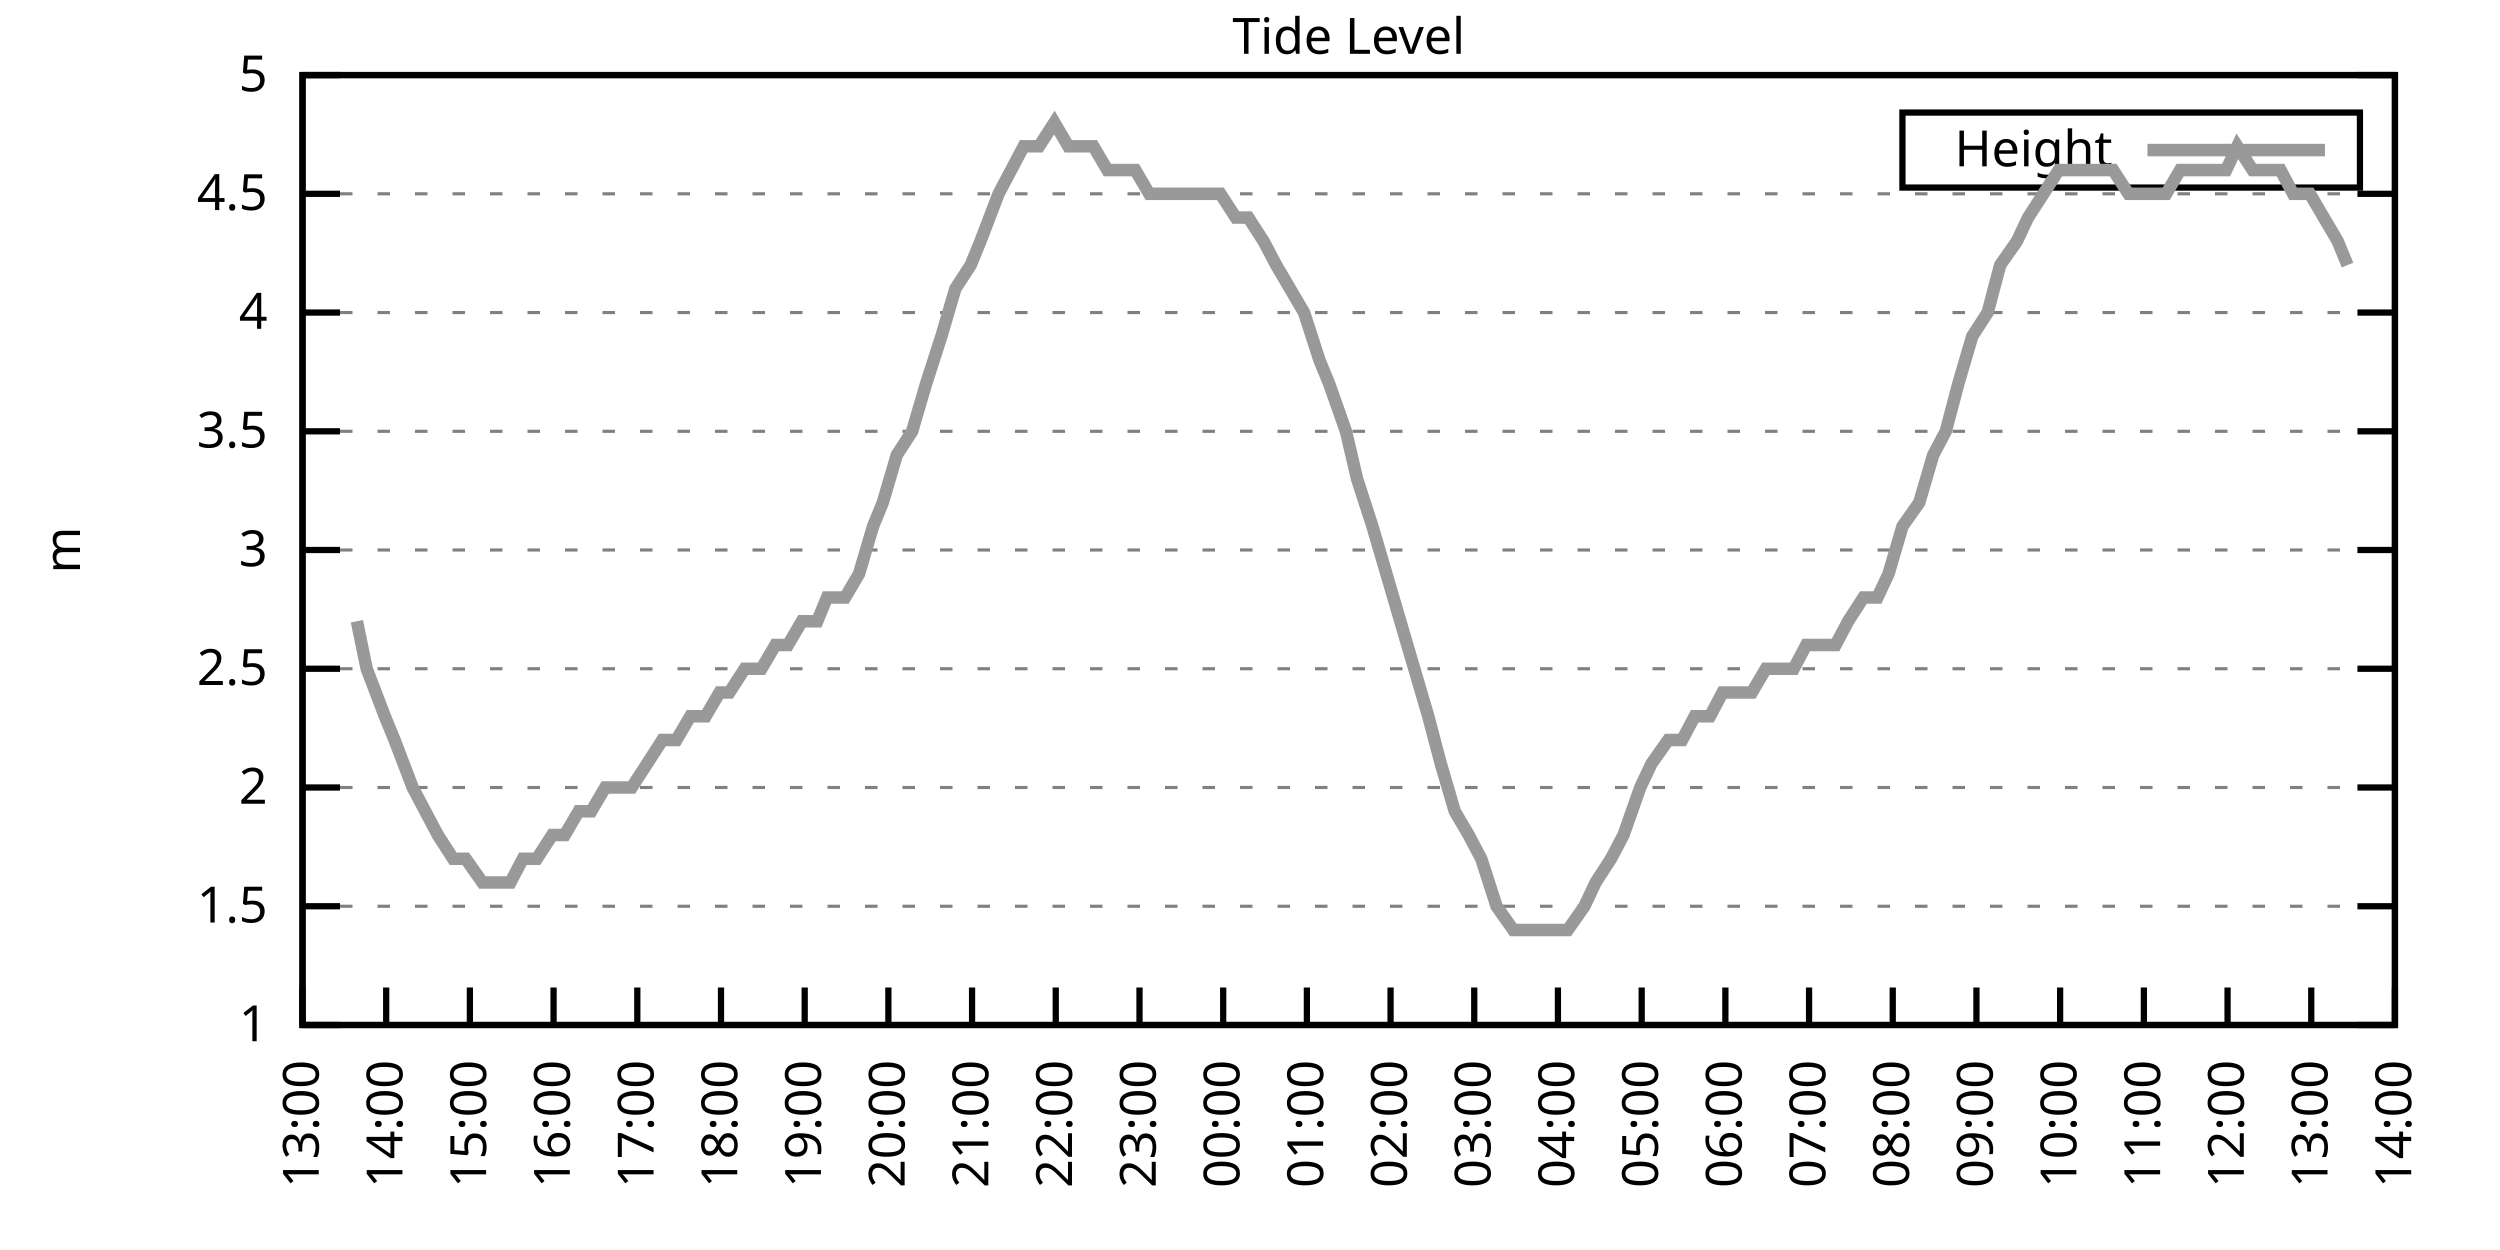
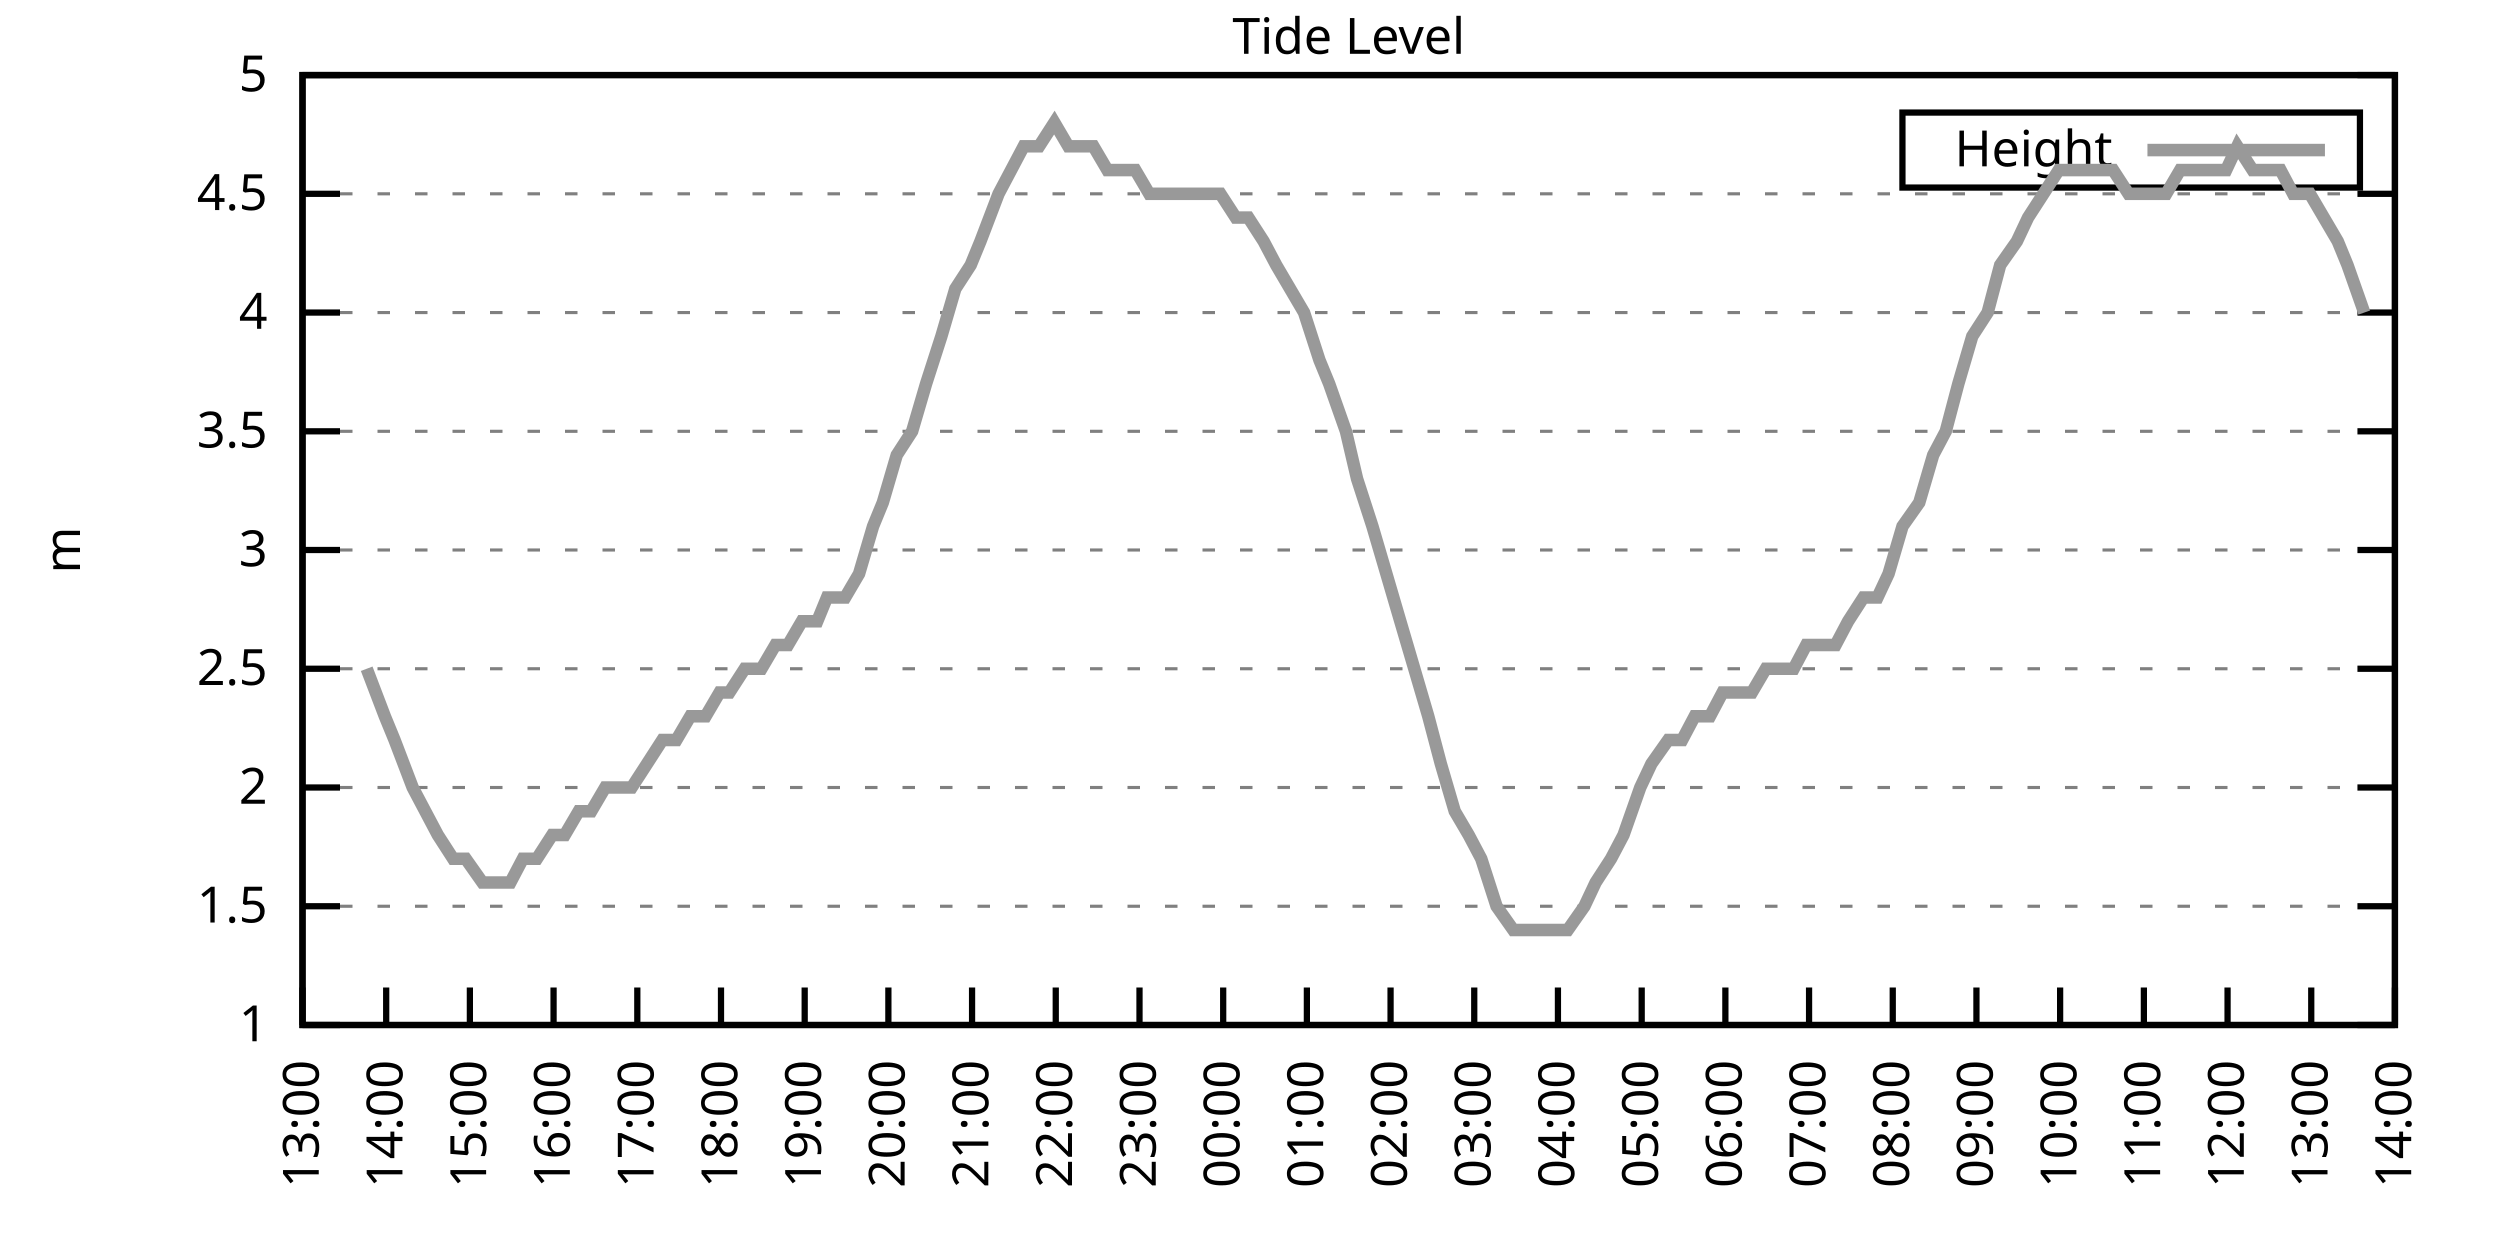
<svg xmlns="http://www.w3.org/2000/svg" xmlns:xlink="http://www.w3.org/1999/xlink" width="400" height="200" viewBox="0 0 400 200">
  <g id="gnuplot_canvas">
    <rect x="0" y="0" width="400" height="200" fill="none" />
    <defs>
      <circle id="gpDot" r="0.5" stroke-width="0.5" stroke="currentColor" />
      <path id="gpPt0" stroke-width="0.333" stroke="currentColor" d="M-1,0 h2 M0,-1 v2" />
      <path id="gpPt1" stroke-width="0.333" stroke="currentColor" d="M-1,-1 L1,1 M1,-1 L-1,1" />
      <path id="gpPt2" stroke-width="0.333" stroke="currentColor" d="M-1,0 L1,0 M0,-1 L0,1 M-1,-1 L1,1 M-1,1 L1,-1" />
      <rect id="gpPt3" stroke-width="0.333" stroke="currentColor" x="-1" y="-1" width="2" height="2" />
      <rect id="gpPt4" stroke-width="0.333" stroke="currentColor" fill="currentColor" x="-1" y="-1" width="2" height="2" />
      <circle id="gpPt5" stroke-width="0.333" stroke="currentColor" cx="0" cy="0" r="1" />
      <use xlink:href="#gpPt5" id="gpPt6" fill="currentColor" stroke="none" />
      <path id="gpPt7" stroke-width="0.333" stroke="currentColor" d="M0,-1.33 L-1.33,0.67 L1.33,0.67 z" />
      <use xlink:href="#gpPt7" id="gpPt8" fill="currentColor" stroke="none" />
      <use xlink:href="#gpPt7" id="gpPt9" stroke="currentColor" transform="rotate(180)" />
      <use xlink:href="#gpPt9" id="gpPt10" fill="currentColor" stroke="none" />
      <use xlink:href="#gpPt3" id="gpPt11" stroke="currentColor" transform="rotate(45)" />
      <use xlink:href="#gpPt11" id="gpPt12" fill="currentColor" stroke="none" />
      <path id="gpPt13" stroke-width="0.333" stroke="currentColor" d="M0,1.330 L1.265,0.411 L0.782,-1.067 L-0.782,-1.076 L-1.265,0.411 z" />
      <use xlink:href="#gpPt13" id="gpPt14" fill="currentColor" stroke="none" />
      <filter id="textbox" filterUnits="objectBoundingBox" x="0" y="0" height="1" width="1">
        <feFlood flood-color="white" flood-opacity="1" result="bgnd" />
        <feComposite in="SourceGraphic" in2="bgnd" operator="atop" />
      </filter>
      <filter id="greybox" filterUnits="objectBoundingBox" x="0" y="0" height="1" width="1">
        <feFlood flood-color="lightgrey" flood-opacity="1" result="grey" />
        <feComposite in="SourceGraphic" in2="grey" operator="atop" />
      </filter>
    </defs>
    <g fill="none" color="white" stroke="currentColor" stroke-width="1.00" stroke-linecap="butt" stroke-linejoin="miter">
</g>
    <g fill="none" color="black" stroke="currentColor" stroke-width="1.00" stroke-linecap="butt" stroke-linejoin="miter">
      <g stroke="none" shape-rendering="crispEdges">
        <polygon fill="rgb(255, 255, 255)" points="48.40,164.00 383.18,164.00 383.18,12.02 48.40,12.02 " />
      </g>
    </g>
    <g fill="none" color="black" stroke="currentColor" stroke-width="1.00" stroke-linecap="butt" stroke-linejoin="miter">
</g>
    <g fill="none" color="black" stroke="black" stroke-width="0.50" stroke-linecap="butt" stroke-linejoin="miter">
</g>
    <g fill="none" color="gray" stroke="currentColor" stroke-width="0.50" stroke-linecap="butt" stroke-linejoin="miter">
      <path stroke="gray" stroke-dasharray="2,4" class="gridline" d="M48.40,164.00 L383.19,164.00  " />
    </g>
    <g fill="none" color="gray" stroke="gray" stroke-width="1.00" stroke-linecap="butt" stroke-linejoin="miter">
</g>
    <g fill="none" color="black" stroke="currentColor" stroke-width="1.00" stroke-linecap="butt" stroke-linejoin="miter">
      <path stroke="black" d="M48.40,164.00 L54.40,164.00 M383.19,164.00 L377.19,164.00  " />
      <g transform="translate(42.80,166.60)" stroke="none" fill="black" font-family="Sans" font-size="8.00" text-anchor="end">
        <text>
          <tspan font-family="Sans"> 1</tspan>
        </text>
      </g>
    </g>
    <g fill="none" color="black" stroke="currentColor" stroke-width="1.00" stroke-linecap="butt" stroke-linejoin="miter">
</g>
    <g fill="none" color="black" stroke="black" stroke-width="0.50" stroke-linecap="butt" stroke-linejoin="miter">
</g>
    <g fill="none" color="gray" stroke="currentColor" stroke-width="0.50" stroke-linecap="butt" stroke-linejoin="miter">
      <path stroke="gray" stroke-dasharray="2,4" class="gridline" d="M48.40,145.00 L383.19,145.00  " />
    </g>
    <g fill="none" color="gray" stroke="gray" stroke-width="1.00" stroke-linecap="butt" stroke-linejoin="miter">
</g>
    <g fill="none" color="black" stroke="currentColor" stroke-width="1.00" stroke-linecap="butt" stroke-linejoin="miter">
      <path stroke="black" d="M48.40,145.00 L54.40,145.00 M383.19,145.00 L377.19,145.00  " />
      <g transform="translate(42.80,147.60)" stroke="none" fill="black" font-family="Sans" font-size="8.00" text-anchor="end">
        <text>
          <tspan font-family="Sans"> 1.5</tspan>
        </text>
      </g>
    </g>
    <g fill="none" color="black" stroke="currentColor" stroke-width="1.00" stroke-linecap="butt" stroke-linejoin="miter">
</g>
    <g fill="none" color="black" stroke="black" stroke-width="0.50" stroke-linecap="butt" stroke-linejoin="miter">
</g>
    <g fill="none" color="gray" stroke="currentColor" stroke-width="0.50" stroke-linecap="butt" stroke-linejoin="miter">
      <path stroke="gray" stroke-dasharray="2,4" class="gridline" d="M48.40,126.00 L383.19,126.00  " />
    </g>
    <g fill="none" color="gray" stroke="gray" stroke-width="1.00" stroke-linecap="butt" stroke-linejoin="miter">
</g>
    <g fill="none" color="black" stroke="currentColor" stroke-width="1.00" stroke-linecap="butt" stroke-linejoin="miter">
      <path stroke="black" d="M48.40,126.00 L54.40,126.00 M383.19,126.00 L377.19,126.00  " />
      <g transform="translate(42.80,128.60)" stroke="none" fill="black" font-family="Sans" font-size="8.00" text-anchor="end">
        <text>
          <tspan font-family="Sans"> 2</tspan>
        </text>
      </g>
    </g>
    <g fill="none" color="black" stroke="currentColor" stroke-width="1.00" stroke-linecap="butt" stroke-linejoin="miter">
</g>
    <g fill="none" color="black" stroke="black" stroke-width="0.50" stroke-linecap="butt" stroke-linejoin="miter">
</g>
    <g fill="none" color="gray" stroke="currentColor" stroke-width="0.50" stroke-linecap="butt" stroke-linejoin="miter">
      <path stroke="gray" stroke-dasharray="2,4" class="gridline" d="M48.40,107.00 L383.19,107.00  " />
    </g>
    <g fill="none" color="gray" stroke="gray" stroke-width="1.00" stroke-linecap="butt" stroke-linejoin="miter">
</g>
    <g fill="none" color="black" stroke="currentColor" stroke-width="1.00" stroke-linecap="butt" stroke-linejoin="miter">
      <path stroke="black" d="M48.40,107.00 L54.40,107.00 M383.19,107.00 L377.19,107.00  " />
      <g transform="translate(42.80,109.60)" stroke="none" fill="black" font-family="Sans" font-size="8.00" text-anchor="end">
        <text>
          <tspan font-family="Sans"> 2.5</tspan>
        </text>
      </g>
    </g>
    <g fill="none" color="black" stroke="currentColor" stroke-width="1.00" stroke-linecap="butt" stroke-linejoin="miter">
</g>
    <g fill="none" color="black" stroke="black" stroke-width="0.50" stroke-linecap="butt" stroke-linejoin="miter">
</g>
    <g fill="none" color="gray" stroke="currentColor" stroke-width="0.50" stroke-linecap="butt" stroke-linejoin="miter">
      <path stroke="gray" stroke-dasharray="2,4" class="gridline" d="M48.40,88.00 L383.19,88.00  " />
    </g>
    <g fill="none" color="gray" stroke="gray" stroke-width="1.00" stroke-linecap="butt" stroke-linejoin="miter">
</g>
    <g fill="none" color="black" stroke="currentColor" stroke-width="1.00" stroke-linecap="butt" stroke-linejoin="miter">
      <path stroke="black" d="M48.40,88.00 L54.40,88.00 M383.19,88.00 L377.19,88.00  " />
      <g transform="translate(42.80,90.60)" stroke="none" fill="black" font-family="Sans" font-size="8.00" text-anchor="end">
        <text>
          <tspan font-family="Sans"> 3</tspan>
        </text>
      </g>
    </g>
    <g fill="none" color="black" stroke="currentColor" stroke-width="1.00" stroke-linecap="butt" stroke-linejoin="miter">
</g>
    <g fill="none" color="black" stroke="black" stroke-width="0.50" stroke-linecap="butt" stroke-linejoin="miter">
</g>
    <g fill="none" color="gray" stroke="currentColor" stroke-width="0.50" stroke-linecap="butt" stroke-linejoin="miter">
      <path stroke="gray" stroke-dasharray="2,4" class="gridline" d="M48.40,69.01 L383.19,69.01  " />
    </g>
    <g fill="none" color="gray" stroke="gray" stroke-width="1.00" stroke-linecap="butt" stroke-linejoin="miter">
</g>
    <g fill="none" color="black" stroke="currentColor" stroke-width="1.00" stroke-linecap="butt" stroke-linejoin="miter">
      <path stroke="black" d="M48.40,69.01 L54.40,69.01 M383.19,69.01 L377.19,69.01  " />
      <g transform="translate(42.80,71.61)" stroke="none" fill="black" font-family="Sans" font-size="8.00" text-anchor="end">
        <text>
          <tspan font-family="Sans"> 3.5</tspan>
        </text>
      </g>
    </g>
    <g fill="none" color="black" stroke="currentColor" stroke-width="1.00" stroke-linecap="butt" stroke-linejoin="miter">
</g>
    <g fill="none" color="black" stroke="black" stroke-width="0.50" stroke-linecap="butt" stroke-linejoin="miter">
</g>
    <g fill="none" color="gray" stroke="currentColor" stroke-width="0.50" stroke-linecap="butt" stroke-linejoin="miter">
      <path stroke="gray" stroke-dasharray="2,4" class="gridline" d="M48.40,50.01 L383.19,50.01  " />
    </g>
    <g fill="none" color="gray" stroke="gray" stroke-width="1.00" stroke-linecap="butt" stroke-linejoin="miter">
</g>
    <g fill="none" color="black" stroke="currentColor" stroke-width="1.00" stroke-linecap="butt" stroke-linejoin="miter">
      <path stroke="black" d="M48.40,50.01 L54.40,50.01 M383.19,50.01 L377.19,50.01  " />
      <g transform="translate(42.80,52.61)" stroke="none" fill="black" font-family="Sans" font-size="8.00" text-anchor="end">
        <text>
          <tspan font-family="Sans"> 4</tspan>
        </text>
      </g>
    </g>
    <g fill="none" color="black" stroke="currentColor" stroke-width="1.00" stroke-linecap="butt" stroke-linejoin="miter">
</g>
    <g fill="none" color="black" stroke="black" stroke-width="0.50" stroke-linecap="butt" stroke-linejoin="miter">
</g>
    <g fill="none" color="gray" stroke="currentColor" stroke-width="0.50" stroke-linecap="butt" stroke-linejoin="miter">
      <path stroke="gray" stroke-dasharray="2,4" class="gridline" d="M48.40,31.01 L383.19,31.01  " />
    </g>
    <g fill="none" color="gray" stroke="gray" stroke-width="1.00" stroke-linecap="butt" stroke-linejoin="miter">
</g>
    <g fill="none" color="black" stroke="currentColor" stroke-width="1.00" stroke-linecap="butt" stroke-linejoin="miter">
      <path stroke="black" d="M48.40,31.01 L54.40,31.01 M383.19,31.01 L377.19,31.01  " />
      <g transform="translate(42.80,33.61)" stroke="none" fill="black" font-family="Sans" font-size="8.00" text-anchor="end">
        <text>
          <tspan font-family="Sans"> 4.5</tspan>
        </text>
      </g>
    </g>
    <g fill="none" color="black" stroke="currentColor" stroke-width="1.00" stroke-linecap="butt" stroke-linejoin="miter">
</g>
    <g fill="none" color="black" stroke="black" stroke-width="0.50" stroke-linecap="butt" stroke-linejoin="miter">
</g>
    <g fill="none" color="gray" stroke="currentColor" stroke-width="0.50" stroke-linecap="butt" stroke-linejoin="miter">
      <path stroke="gray" stroke-dasharray="2,4" class="gridline" d="M48.40,12.01 L383.19,12.01  " />
    </g>
    <g fill="none" color="gray" stroke="gray" stroke-width="1.00" stroke-linecap="butt" stroke-linejoin="miter">
</g>
    <g fill="none" color="black" stroke="currentColor" stroke-width="1.00" stroke-linecap="butt" stroke-linejoin="miter">
      <path stroke="black" d="M48.40,12.01 L54.40,12.01 M383.19,12.01 L377.19,12.01  " />
      <g transform="translate(42.80,14.61)" stroke="none" fill="black" font-family="Sans" font-size="8.00" text-anchor="end">
        <text>
          <tspan font-family="Sans"> 5</tspan>
        </text>
      </g>
    </g>
    <g fill="none" color="black" stroke="currentColor" stroke-width="1.00" stroke-linecap="butt" stroke-linejoin="miter">
      <path stroke="black" d="M48.40,164.00 L48.40,158.00  " />
      <g transform="translate(51.00,169.60) rotate(270.00)" stroke="none" fill="black" font-family="Sans" font-size="8.00" text-anchor="end">
        <text>
          <tspan font-family="Sans">13:00</tspan>
        </text>
      </g>
    </g>
    <g fill="none" color="black" stroke="currentColor" stroke-width="1.00" stroke-linecap="butt" stroke-linejoin="miter">
      <path stroke="black" d="M61.79,164.00 L61.79,158.00  " />
      <g transform="translate(64.39,169.60) rotate(270.00)" stroke="none" fill="black" font-family="Sans" font-size="8.00" text-anchor="end">
        <text>
          <tspan font-family="Sans">14:00</tspan>
        </text>
      </g>
    </g>
    <g fill="none" color="black" stroke="currentColor" stroke-width="1.00" stroke-linecap="butt" stroke-linejoin="miter">
      <path stroke="black" d="M75.18,164.00 L75.18,158.00  " />
      <g transform="translate(77.78,169.60) rotate(270.00)" stroke="none" fill="black" font-family="Sans" font-size="8.00" text-anchor="end">
        <text>
          <tspan font-family="Sans">15:00</tspan>
        </text>
      </g>
    </g>
    <g fill="none" color="black" stroke="currentColor" stroke-width="1.00" stroke-linecap="butt" stroke-linejoin="miter">
      <path stroke="black" d="M88.57,164.00 L88.57,158.00  " />
      <g transform="translate(91.17,169.60) rotate(270.00)" stroke="none" fill="black" font-family="Sans" font-size="8.00" text-anchor="end">
        <text>
          <tspan font-family="Sans">16:00</tspan>
        </text>
      </g>
    </g>
    <g fill="none" color="black" stroke="currentColor" stroke-width="1.00" stroke-linecap="butt" stroke-linejoin="miter">
      <path stroke="black" d="M101.97,164.00 L101.97,158.00  " />
      <g transform="translate(104.57,169.60) rotate(270.00)" stroke="none" fill="black" font-family="Sans" font-size="8.00" text-anchor="end">
        <text>
          <tspan font-family="Sans">17:00</tspan>
        </text>
      </g>
    </g>
    <g fill="none" color="black" stroke="currentColor" stroke-width="1.00" stroke-linecap="butt" stroke-linejoin="miter">
      <path stroke="black" d="M115.36,164.00 L115.36,158.00  " />
      <g transform="translate(117.96,169.60) rotate(270.00)" stroke="none" fill="black" font-family="Sans" font-size="8.00" text-anchor="end">
        <text>
          <tspan font-family="Sans">18:00</tspan>
        </text>
      </g>
    </g>
    <g fill="none" color="black" stroke="currentColor" stroke-width="1.00" stroke-linecap="butt" stroke-linejoin="miter">
      <path stroke="black" d="M128.75,164.00 L128.75,158.00  " />
      <g transform="translate(131.35,169.60) rotate(270.00)" stroke="none" fill="black" font-family="Sans" font-size="8.00" text-anchor="end">
        <text>
          <tspan font-family="Sans">19:00</tspan>
        </text>
      </g>
    </g>
    <g fill="none" color="black" stroke="currentColor" stroke-width="1.00" stroke-linecap="butt" stroke-linejoin="miter">
      <path stroke="black" d="M142.14,164.00 L142.14,158.00  " />
      <g transform="translate(144.74,169.60) rotate(270.00)" stroke="none" fill="black" font-family="Sans" font-size="8.00" text-anchor="end">
        <text>
          <tspan font-family="Sans">20:00</tspan>
        </text>
      </g>
    </g>
    <g fill="none" color="black" stroke="currentColor" stroke-width="1.00" stroke-linecap="butt" stroke-linejoin="miter">
      <path stroke="black" d="M155.53,164.00 L155.53,158.00  " />
      <g transform="translate(158.13,169.60) rotate(270.00)" stroke="none" fill="black" font-family="Sans" font-size="8.00" text-anchor="end">
        <text>
          <tspan font-family="Sans">21:00</tspan>
        </text>
      </g>
    </g>
    <g fill="none" color="black" stroke="currentColor" stroke-width="1.00" stroke-linecap="butt" stroke-linejoin="miter">
      <path stroke="black" d="M168.92,164.00 L168.92,158.00  " />
      <g transform="translate(171.52,169.60) rotate(270.00)" stroke="none" fill="black" font-family="Sans" font-size="8.00" text-anchor="end">
        <text>
          <tspan font-family="Sans">22:00</tspan>
        </text>
      </g>
    </g>
    <g fill="none" color="black" stroke="currentColor" stroke-width="1.00" stroke-linecap="butt" stroke-linejoin="miter">
      <path stroke="black" d="M182.32,164.00 L182.32,158.00  " />
      <g transform="translate(184.92,169.60) rotate(270.00)" stroke="none" fill="black" font-family="Sans" font-size="8.00" text-anchor="end">
        <text>
          <tspan font-family="Sans">23:00</tspan>
        </text>
      </g>
    </g>
    <g fill="none" color="black" stroke="currentColor" stroke-width="1.00" stroke-linecap="butt" stroke-linejoin="miter">
      <path stroke="black" d="M195.71,164.00 L195.71,158.00  " />
      <g transform="translate(198.31,169.60) rotate(270.00)" stroke="none" fill="black" font-family="Sans" font-size="8.00" text-anchor="end">
        <text>
          <tspan font-family="Sans">00:00</tspan>
        </text>
      </g>
    </g>
    <g fill="none" color="black" stroke="currentColor" stroke-width="1.00" stroke-linecap="butt" stroke-linejoin="miter">
      <path stroke="black" d="M209.10,164.00 L209.10,158.00  " />
      <g transform="translate(211.70,169.60) rotate(270.00)" stroke="none" fill="black" font-family="Sans" font-size="8.00" text-anchor="end">
        <text>
          <tspan font-family="Sans">01:00</tspan>
        </text>
      </g>
    </g>
    <g fill="none" color="black" stroke="currentColor" stroke-width="1.00" stroke-linecap="butt" stroke-linejoin="miter">
      <path stroke="black" d="M222.49,164.00 L222.49,158.00  " />
      <g transform="translate(225.09,169.60) rotate(270.00)" stroke="none" fill="black" font-family="Sans" font-size="8.00" text-anchor="end">
        <text>
          <tspan font-family="Sans">02:00</tspan>
        </text>
      </g>
    </g>
    <g fill="none" color="black" stroke="currentColor" stroke-width="1.00" stroke-linecap="butt" stroke-linejoin="miter">
      <path stroke="black" d="M235.88,164.00 L235.88,158.00  " />
      <g transform="translate(238.48,169.60) rotate(270.00)" stroke="none" fill="black" font-family="Sans" font-size="8.00" text-anchor="end">
        <text>
          <tspan font-family="Sans">03:00</tspan>
        </text>
      </g>
    </g>
    <g fill="none" color="black" stroke="currentColor" stroke-width="1.00" stroke-linecap="butt" stroke-linejoin="miter">
      <path stroke="black" d="M249.27,164.00 L249.27,158.00  " />
      <g transform="translate(251.87,169.60) rotate(270.00)" stroke="none" fill="black" font-family="Sans" font-size="8.00" text-anchor="end">
        <text>
          <tspan font-family="Sans">04:00</tspan>
        </text>
      </g>
    </g>
    <g fill="none" color="black" stroke="currentColor" stroke-width="1.00" stroke-linecap="butt" stroke-linejoin="miter">
      <path stroke="black" d="M262.67,164.00 L262.67,158.00  " />
      <g transform="translate(265.27,169.60) rotate(270.00)" stroke="none" fill="black" font-family="Sans" font-size="8.00" text-anchor="end">
        <text>
          <tspan font-family="Sans">05:00</tspan>
        </text>
      </g>
    </g>
    <g fill="none" color="black" stroke="currentColor" stroke-width="1.00" stroke-linecap="butt" stroke-linejoin="miter">
      <path stroke="black" d="M276.06,164.00 L276.06,158.00  " />
      <g transform="translate(278.66,169.60) rotate(270.00)" stroke="none" fill="black" font-family="Sans" font-size="8.00" text-anchor="end">
        <text>
          <tspan font-family="Sans">06:00</tspan>
        </text>
      </g>
    </g>
    <g fill="none" color="black" stroke="currentColor" stroke-width="1.00" stroke-linecap="butt" stroke-linejoin="miter">
      <path stroke="black" d="M289.45,164.00 L289.45,158.00  " />
      <g transform="translate(292.05,169.60) rotate(270.00)" stroke="none" fill="black" font-family="Sans" font-size="8.00" text-anchor="end">
        <text>
          <tspan font-family="Sans">07:00</tspan>
        </text>
      </g>
    </g>
    <g fill="none" color="black" stroke="currentColor" stroke-width="1.00" stroke-linecap="butt" stroke-linejoin="miter">
      <path stroke="black" d="M302.84,164.00 L302.84,158.00  " />
      <g transform="translate(305.44,169.60) rotate(270.00)" stroke="none" fill="black" font-family="Sans" font-size="8.00" text-anchor="end">
        <text>
          <tspan font-family="Sans">08:00</tspan>
        </text>
      </g>
    </g>
    <g fill="none" color="black" stroke="currentColor" stroke-width="1.00" stroke-linecap="butt" stroke-linejoin="miter">
      <path stroke="black" d="M316.23,164.00 L316.23,158.00  " />
      <g transform="translate(318.83,169.60) rotate(270.00)" stroke="none" fill="black" font-family="Sans" font-size="8.00" text-anchor="end">
        <text>
          <tspan font-family="Sans">09:00</tspan>
        </text>
      </g>
    </g>
    <g fill="none" color="black" stroke="currentColor" stroke-width="1.00" stroke-linecap="butt" stroke-linejoin="miter">
      <path stroke="black" d="M329.62,164.00 L329.62,158.00  " />
      <g transform="translate(332.22,169.60) rotate(270.00)" stroke="none" fill="black" font-family="Sans" font-size="8.00" text-anchor="end">
        <text>
          <tspan font-family="Sans">10:00</tspan>
        </text>
      </g>
    </g>
    <g fill="none" color="black" stroke="currentColor" stroke-width="1.00" stroke-linecap="butt" stroke-linejoin="miter">
      <path stroke="black" d="M343.02,164.00 L343.02,158.00  " />
      <g transform="translate(345.62,169.60) rotate(270.00)" stroke="none" fill="black" font-family="Sans" font-size="8.00" text-anchor="end">
        <text>
          <tspan font-family="Sans">11:00</tspan>
        </text>
      </g>
    </g>
    <g fill="none" color="black" stroke="currentColor" stroke-width="1.00" stroke-linecap="butt" stroke-linejoin="miter">
      <path stroke="black" d="M356.41,164.00 L356.41,158.00  " />
      <g transform="translate(359.01,169.60) rotate(270.00)" stroke="none" fill="black" font-family="Sans" font-size="8.00" text-anchor="end">
        <text>
          <tspan font-family="Sans">12:00</tspan>
        </text>
      </g>
    </g>
    <g fill="none" color="black" stroke="currentColor" stroke-width="1.00" stroke-linecap="butt" stroke-linejoin="miter">
      <path stroke="black" d="M369.80,164.00 L369.80,158.00  " />
      <g transform="translate(372.40,169.60) rotate(270.00)" stroke="none" fill="black" font-family="Sans" font-size="8.00" text-anchor="end">
        <text>
          <tspan font-family="Sans">13:00</tspan>
        </text>
      </g>
    </g>
    <g fill="none" color="black" stroke="currentColor" stroke-width="1.00" stroke-linecap="butt" stroke-linejoin="miter">
      <path stroke="black" d="M383.19,164.00 L383.19,158.00  " />
      <g transform="translate(385.79,169.60) rotate(270.00)" stroke="none" fill="black" font-family="Sans" font-size="8.00" text-anchor="end">
        <text>
          <tspan font-family="Sans">14:00</tspan>
        </text>
      </g>
    </g>
    <g fill="none" color="black" stroke="currentColor" stroke-width="1.00" stroke-linecap="butt" stroke-linejoin="miter">
</g>
    <g fill="none" color="black" stroke="currentColor" stroke-width="1.00" stroke-linecap="butt" stroke-linejoin="miter">
      <path stroke="black" d="M48.40,12.01 L48.40,164.00 L383.19,164.00 L383.19,12.01 L48.40,12.01 Z  " />
    </g>
    <g fill="none" color="black" stroke="currentColor" stroke-width="1.00" stroke-linecap="butt" stroke-linejoin="miter">
</g>
    <g fill="none" color="black" stroke="currentColor" stroke-width="1.00" stroke-linecap="butt" stroke-linejoin="miter">
      <path stroke="black" d="M304.39,30.01 L304.39,18.01 L377.59,18.01 L377.59,30.01 L304.39,30.01 Z  " />
    </g>
    <g id="Tide_level_plot_1">
      <g fill="none" color="white" stroke="black" stroke-width="2.00" stroke-linecap="butt" stroke-linejoin="miter">
</g>
      <g fill="none" color="black" stroke="currentColor" stroke-width="2.00" stroke-linecap="butt" stroke-linejoin="miter">
        <g transform="translate(337.99,26.61)" stroke="none" fill="black" font-family="Sans" font-size="8.00" text-anchor="end">
          <text>
            <tspan font-family="Sans">Height</tspan>
          </text>
        </g>
      </g>
      <g fill="none" color="black" stroke="currentColor" stroke-width="2.00" stroke-linecap="butt" stroke-linejoin="miter">
-         <path stroke="rgb(153, 153, 153)" d="M343.59,24.01 L371.99,24.01 M57.10,99.40 L58.67,107.00 L61.57,114.60 L63.13,118.40 L66.03,126.00 L68.04,129.80   L70.05,133.60 L72.50,137.40 L74.51,137.40 L77.19,141.20 L79.42,141.20 L81.66,141.20 L83.66,137.40 L85.90,137.40   L88.35,133.60 L90.36,133.60 L92.59,129.80 L94.60,129.80 L96.83,126.00 L99.29,126.00 L101.07,126.00 L103.53,122.20   L105.98,118.40 L108.22,118.40 L110.45,114.60 L112.90,114.60 L115.13,110.80 L116.70,110.80 L119.15,107.00 L121.83,107.00   L124.06,103.20 L126.07,103.20 L128.30,99.40 L130.76,99.40 L132.32,95.60 L135.22,95.60 L137.45,91.80 L139.69,84.21   L141.25,80.41 L143.48,72.81 L145.94,69.01 L148.17,61.41 L150.62,53.81 L152.85,46.21 L155.31,42.41 L156.87,38.61   L159.77,31.01 L161.78,27.21 L163.79,23.41 L166.25,23.41 L168.70,19.61 L170.93,23.41 L172.50,23.41 L174.95,23.41   L177.18,27.21 L179.86,27.21 L181.65,27.21 L183.88,31.01 L186.33,31.01 L188.34,31.01 L190.35,31.01 L192.81,31.01   L195.26,31.01 L197.72,34.81 L199.73,34.81 L202.18,38.61 L204.19,42.41 L206.42,46.21 L208.65,50.01 L211.11,57.61   L212.67,61.41 L215.35,69.01 L217.13,76.61 L219.59,84.21 L221.82,91.80 L224.05,99.40 L226.29,107.00 L228.52,114.60   L230.53,122.20 L232.76,129.80 L234.99,133.60 L237.00,137.40 L239.45,145.00 L242.13,148.80 L244.59,148.80 L246.82,148.80   L248.83,148.80 L250.84,148.80 L253.51,145.00 L255.30,141.20 L257.76,137.40 L259.76,133.60 L262.44,126.00 L264.23,122.20   L266.91,118.40 L269.14,118.40 L271.15,114.60 L273.60,114.60 L275.61,110.80 L277.62,110.80 L280.30,110.80 L282.53,107.00   L284.54,107.00 L286.99,107.00 L289.00,103.20 L291.23,103.20 L293.69,103.20 L295.70,99.40 L298.15,95.60 L300.39,95.60   L302.17,91.80 L304.40,84.21 L307.08,80.41 L309.31,72.81 L311.32,69.01 L313.33,61.41 L315.56,53.81 L318.02,50.01   L320.03,42.41 L322.70,38.61 L324.49,34.81 L326.95,31.01 L329.40,27.21 L331.19,27.21 L333.64,27.21 L336.10,27.21   L338.10,27.21 L340.56,31.01 L342.12,31.01 L345.02,31.01 L346.59,31.01 L348.82,27.21 L351.72,27.21 L353.95,27.21   L356.18,27.21 L357.97,23.41 L360.42,27.21 L362.66,27.21 L364.89,27.21 L366.90,31.01 L369.58,31.01 L371.81,34.81   L374.04,38.61 L375.60,42.41  " />
+         <path stroke="rgb(153, 153, 153)" d="M343.59,24.01 L371.99,24.01 M58.67,107.00 L61.57,114.60 L63.13,118.40 L66.03,126.00 L68.04,129.80 L70.05,133.60   L72.50,137.40 L74.51,137.40 L77.19,141.20 L79.42,141.20 L81.66,141.20 L83.66,137.40 L85.90,137.40 L88.35,133.60   L90.36,133.60 L92.59,129.80 L94.60,129.80 L96.83,126.00 L99.29,126.00 L101.07,126.00 L103.53,122.20 L105.98,118.40   L108.22,118.40 L110.45,114.60 L112.90,114.60 L115.13,110.80 L116.70,110.80 L119.15,107.00 L121.83,107.00 L124.06,103.20   L126.07,103.20 L128.30,99.40 L130.76,99.40 L132.32,95.60 L135.22,95.60 L137.45,91.80 L139.69,84.21 L141.25,80.41   L143.48,72.81 L145.94,69.01 L148.17,61.41 L150.62,53.81 L152.85,46.21 L155.31,42.41 L156.87,38.61 L159.77,31.01   L161.78,27.21 L163.79,23.41 L166.25,23.41 L168.70,19.61 L170.93,23.41 L172.50,23.41 L174.95,23.41 L177.18,27.21   L179.86,27.21 L181.65,27.21 L183.88,31.01 L186.33,31.01 L188.34,31.01 L190.35,31.01 L192.81,31.01 L195.26,31.01   L197.72,34.81 L199.73,34.81 L202.18,38.61 L204.19,42.41 L206.42,46.21 L208.65,50.01 L211.11,57.61 L212.67,61.41   L215.35,69.01 L217.13,76.61 L219.59,84.21 L221.82,91.80 L224.05,99.40 L226.29,107.00 L228.52,114.60 L230.53,122.20   L232.76,129.80 L234.99,133.60 L237.00,137.40 L239.45,145.00 L242.13,148.80 L244.59,148.80 L246.82,148.80 L248.83,148.80   L250.84,148.80 L253.51,145.00 L255.30,141.20 L257.76,137.40 L259.76,133.60 L262.44,126.00 L264.23,122.20 L266.91,118.40   L269.14,118.40 L271.15,114.60 L273.60,114.60 L275.61,110.80 L277.62,110.80 L280.30,110.80 L282.53,107.00 L284.54,107.00   L286.99,107.00 L289.00,103.20 L291.23,103.20 L293.69,103.20 L295.70,99.40 L298.15,95.60 L300.39,95.60 L302.17,91.80   L304.40,84.21 L307.08,80.41 L309.31,72.81 L311.32,69.01 L313.33,61.41 L315.56,53.81 L318.02,50.01 L320.03,42.41   L322.70,38.61 L324.49,34.81 L326.95,31.01 L329.40,27.21 L331.19,27.21 L333.64,27.21 L336.10,27.21 L338.10,27.21   L340.56,31.01 L342.12,31.01 L345.02,31.01 L346.59,31.01 L348.82,27.21 L351.72,27.21 L353.95,27.21 L356.18,27.21   L357.97,23.41 L360.42,27.21 L362.66,27.21 L364.89,27.21 L366.90,31.01 L369.58,31.01 L371.81,34.81 L374.04,38.61   L375.60,42.41 L378.28,50.01  " />
      </g>
    </g>
    <g fill="none" color="black" stroke="currentColor" stroke-width="2.00" stroke-linecap="butt" stroke-linejoin="miter">
</g>
    <g fill="none" color="black" stroke="black" stroke-width="1.00" stroke-linecap="butt" stroke-linejoin="miter">
</g>
    <g fill="none" color="black" stroke="currentColor" stroke-width="1.00" stroke-linecap="butt" stroke-linejoin="miter">
      <path stroke="black" d="M48.40,12.01 L48.40,164.00 L383.19,164.00 L383.19,12.01 L48.40,12.01 Z  " />
      <g transform="translate(12.80,88.01) rotate(270.00)" stroke="none" fill="black" font-family="Sans" font-size="8.00" text-anchor="middle">
        <text>
          <tspan font-family="Sans">m</tspan>
        </text>
      </g>
    </g>
    <g fill="none" color="black" stroke="currentColor" stroke-width="1.00" stroke-linecap="butt" stroke-linejoin="miter">
</g>
    <g fill="none" color="black" stroke="currentColor" stroke-width="1.00" stroke-linecap="butt" stroke-linejoin="miter">
      <g transform="translate(215.79,8.61)" stroke="none" fill="black" font-family="Sans" font-size="8.00" text-anchor="middle">
        <text>
          <tspan font-family="Sans">Tide Level</tspan>
        </text>
      </g>
    </g>
    <g fill="none" color="black" stroke="currentColor" stroke-width="1.00" stroke-linecap="butt" stroke-linejoin="miter">
</g>
  </g>
</svg>
